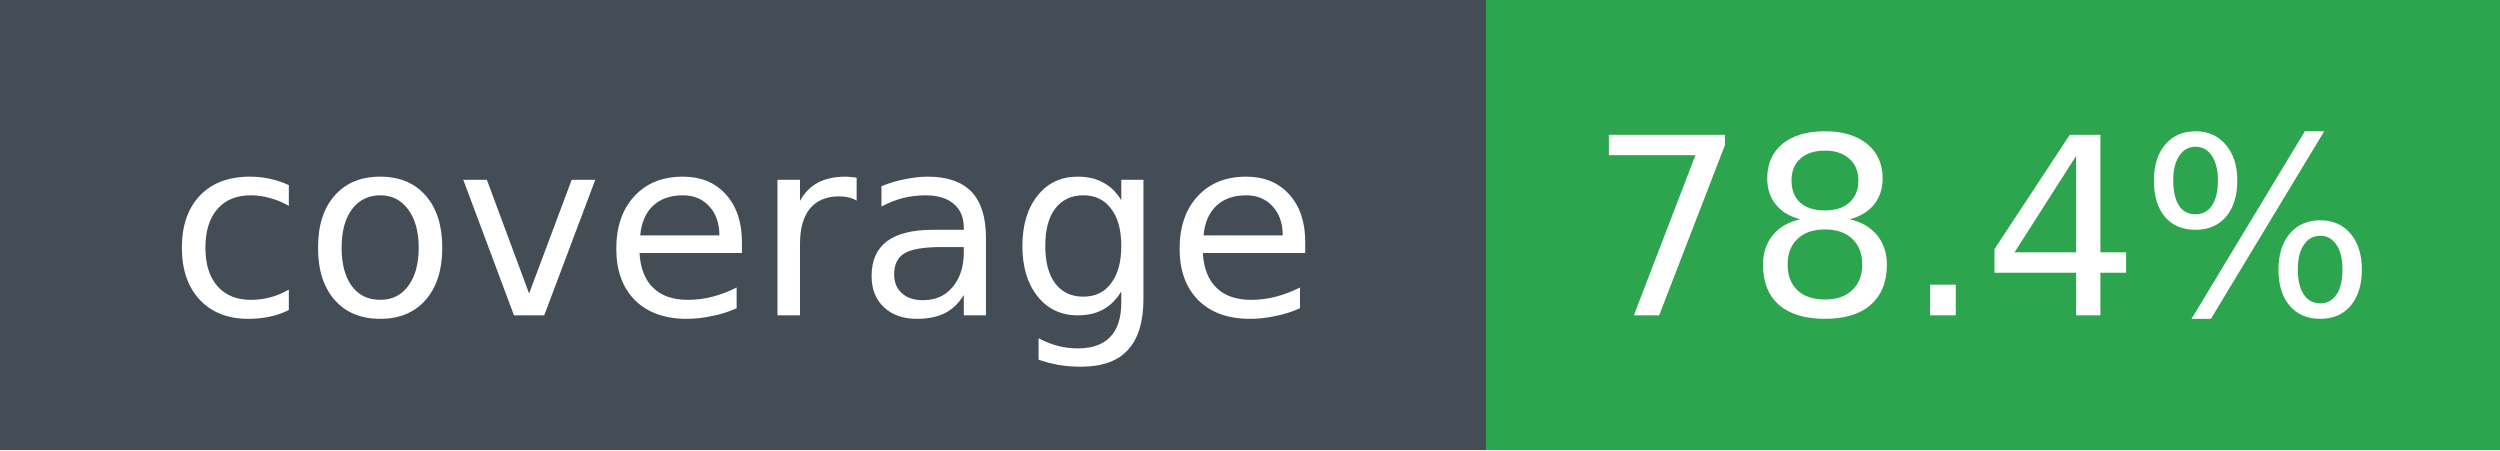
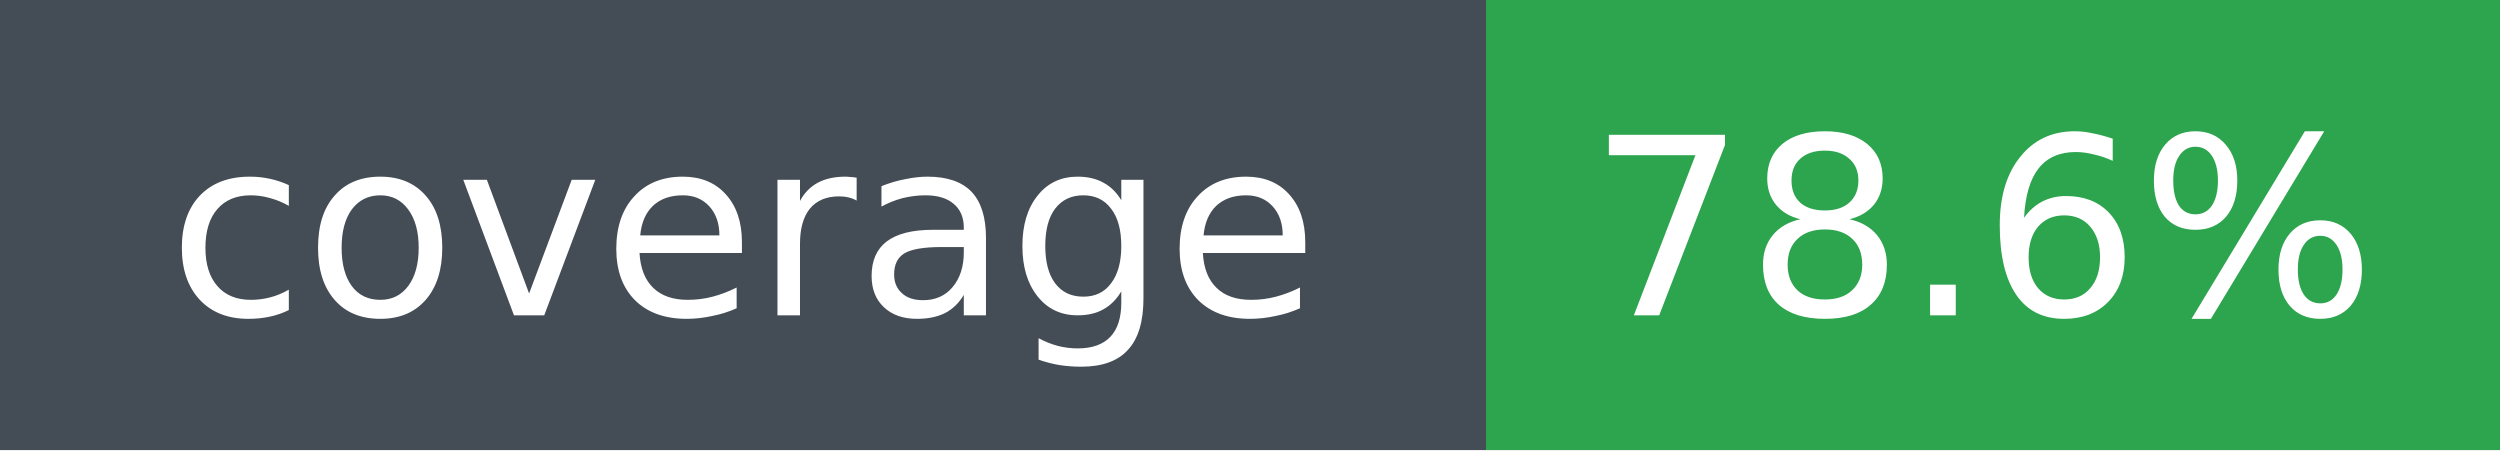
- <svg xmlns="http://www.w3.org/2000/svg" width="111" height="20" role="img" aria-label="coverage: 78.4%">
+ <svg xmlns="http://www.w3.org/2000/svg" width="111" height="20" role="img" aria-label="coverage: 78.6%">
  <g shape-rendering="crispEdges">
    <rect width="66" height="20" fill="#444d56" />
    <rect x="66" width="45" height="20" fill="#2da44e" />
  </g>
  <g fill="#fff" text-anchor="middle" font-family="Verdana,DejaVu Sans,sans-serif" font-size="11">
    <text x="33" y="14">coverage</text>
-     <text x="88" y="14">78.4%</text>
+     <text x="88" y="14">78.6%</text>
  </g>
</svg>
